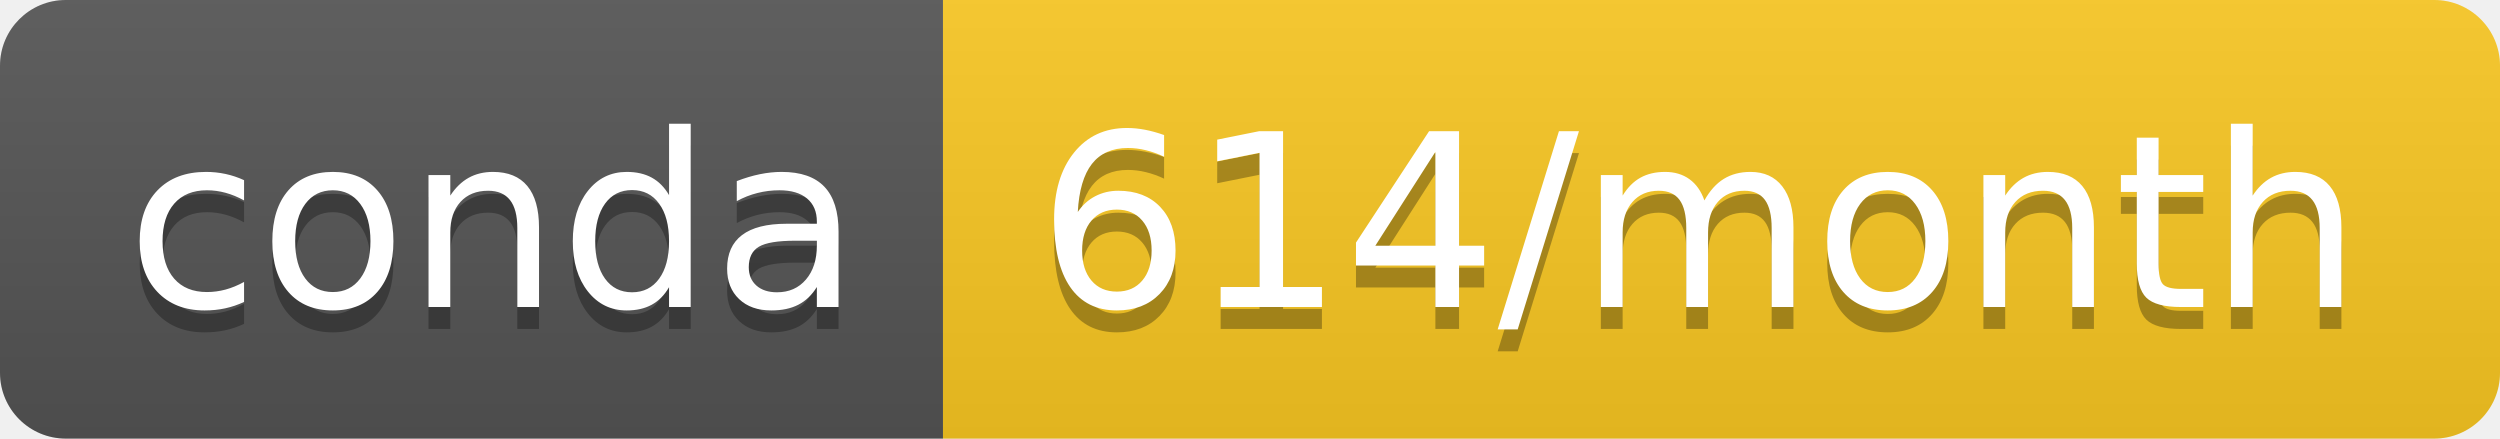
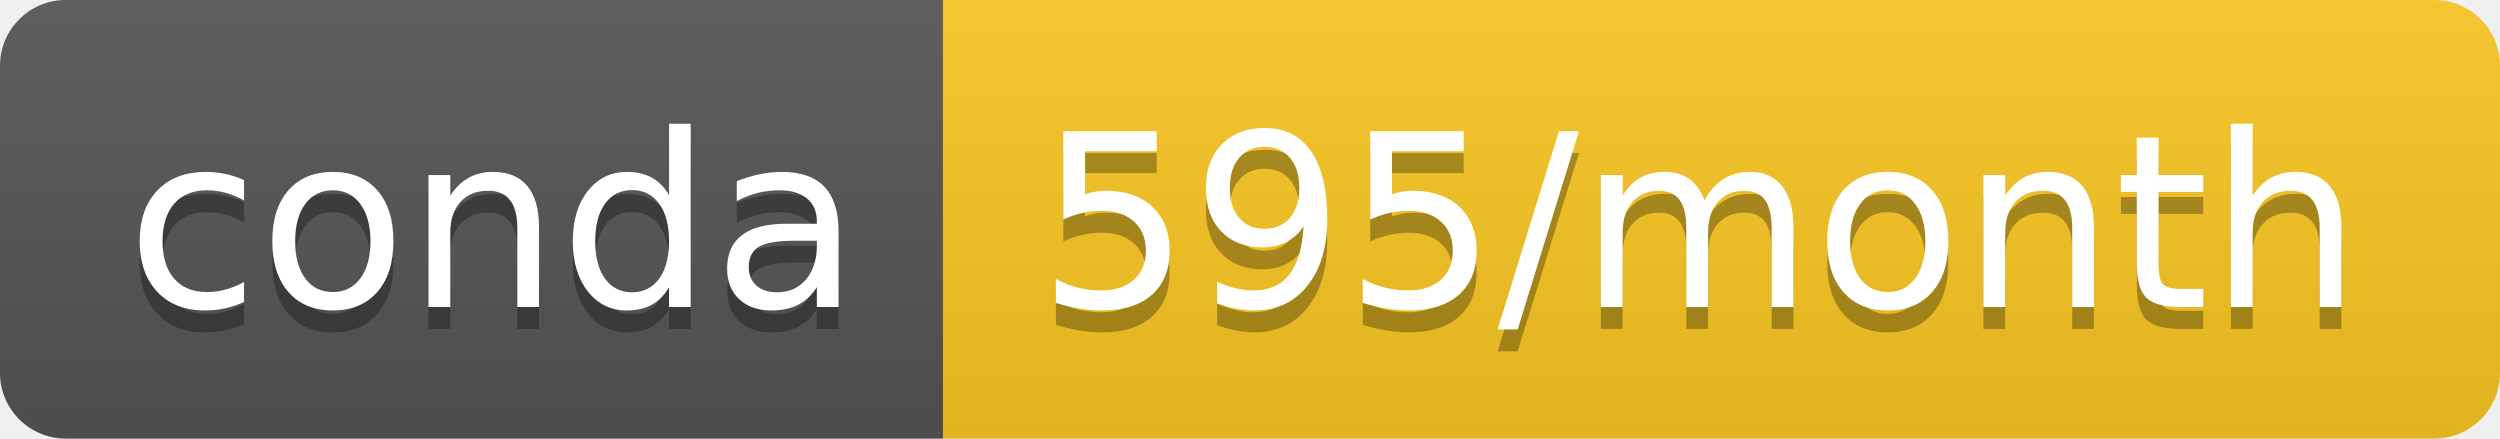
<svg xmlns="http://www.w3.org/2000/svg" width="114" height="20">
  <linearGradient id="b" x2="0" y2="100%">
    <stop offset="0" stop-color="#bbb" stop-opacity=".1" />
    <stop offset="1" stop-opacity=".1" />
  </linearGradient>
  <clipPath id="a">
    <rect width="114" height="20" rx="3" fill="#fff" />
  </clipPath>
  <g clip-path="url(#a)">
    <path fill="#555" d="M0 0h43v20H0z" />
    <path fill="#fac823" d="M43 0h71v20H43z" />
    <path fill="url(#b)" d="M0 0h114v20H0z" />
  </g>
  <g fill="#fff" text-anchor="middle" font-family="DejaVu Sans,Verdana,Geneva,sans-serif" font-size="110">
    <text x="225" y="150" fill="#010101" fill-opacity=".3" transform="scale(.1)" textLength="330">conda</text>
    <text x="225" y="140" transform="scale(.1)" textLength="330">conda</text>
-     <text x="775" y="150" fill="#010101" fill-opacity=".3" transform="scale(.1)" textLength="610">614/month</text>
-     <text x="775" y="140" transform="scale(.1)" textLength="610">614/month</text>
+     <text x="775" y="150" fill="#010101" fill-opacity=".3" transform="scale(.1)" textLength="610">595/month</text>
+     <text x="775" y="140" transform="scale(.1)" textLength="610">595/month</text>
  </g>
</svg>
